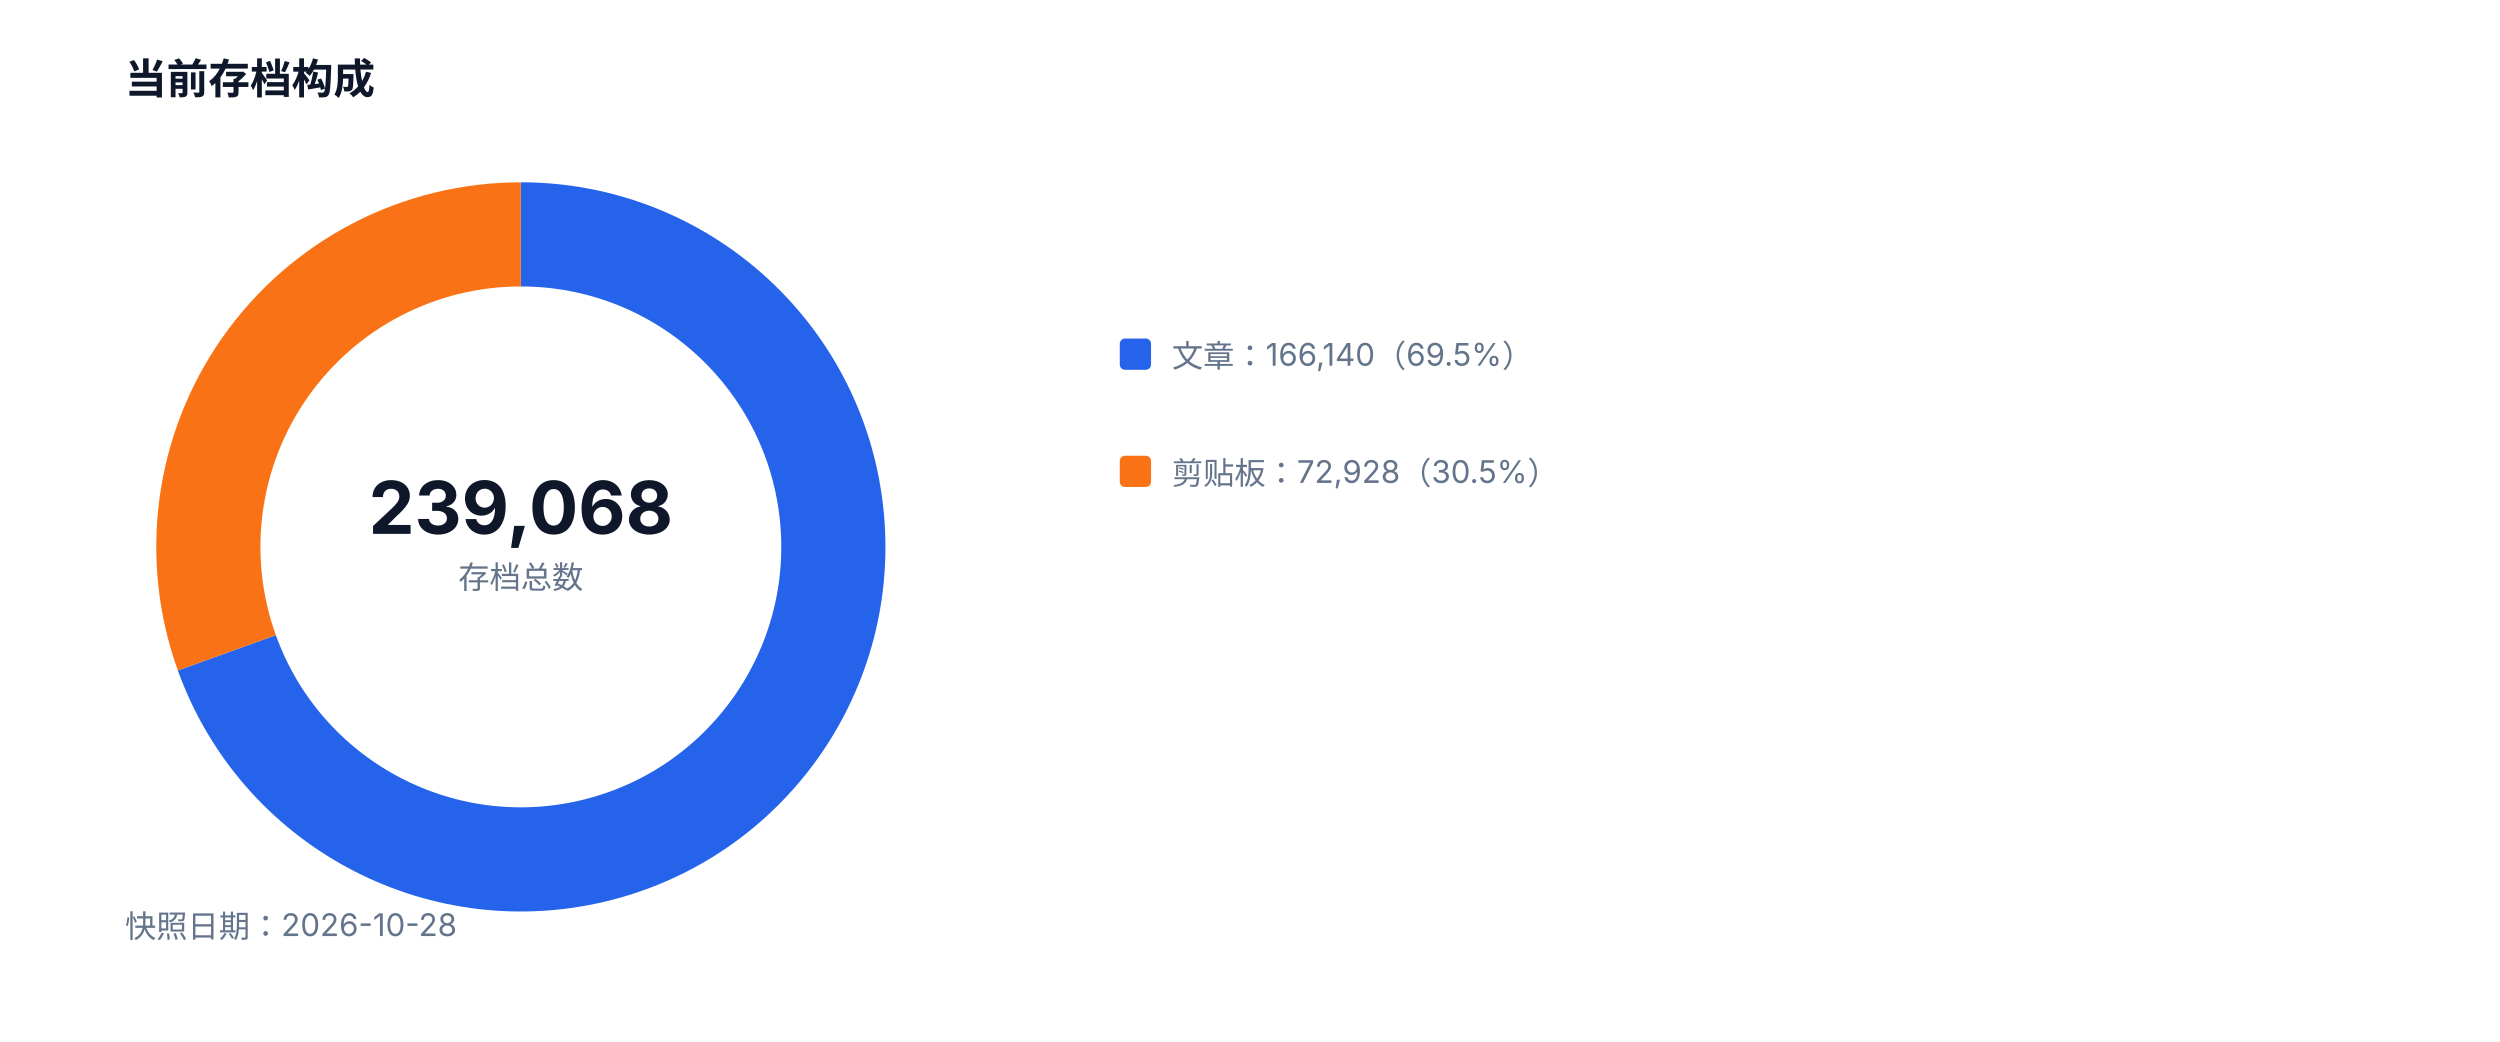
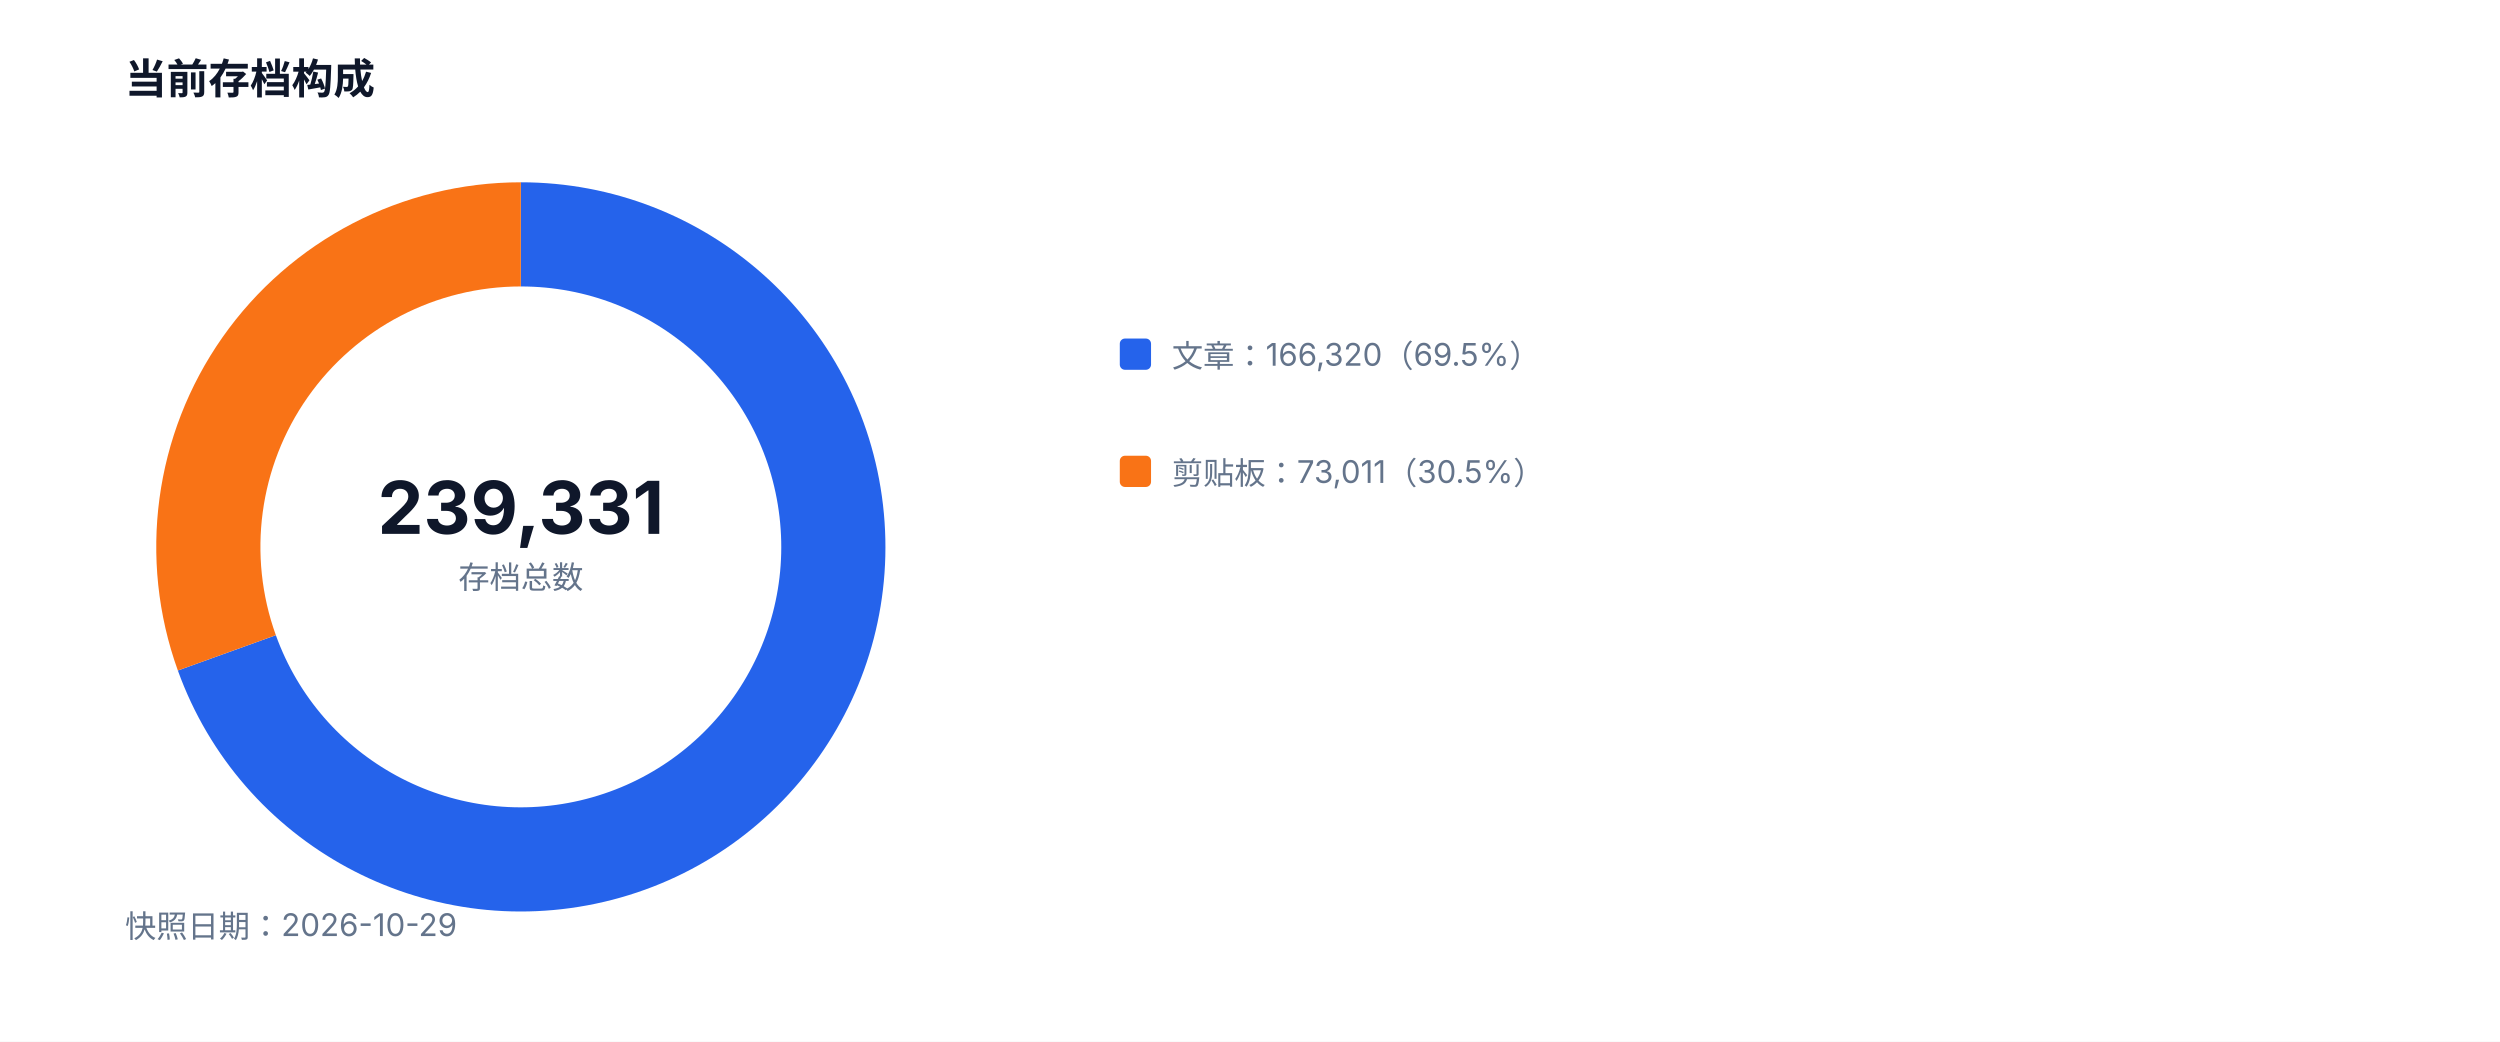
<svg xmlns="http://www.w3.org/2000/svg" width="960" height="400" viewBox="0 0 960 400" role="img">
  <style>text{font-family:-apple-system,BlinkMacSystemFont,'Segoe UI',sans-serif;fill:#334155}.muted{fill:#64748b;font-size:12px}.value{fill:#0f172a;font-size:28px;font-weight:700}.title{fill:#0f172a;font-size:16px;font-weight:700}</style>
  <rect width="100%" height="100%" fill="#ffffff" />
  <text x="48" y="36" class="title">当前存档构成</text>
-   <path d="M 200 90 A 120 120 0 1 1 87.11 250.68" fill="none" stroke="#2563eb" stroke-width="40" />
-   <path d="M 87.11 250.68 A 120 120 0 0 1 200 90" fill="none" stroke="#f97316" stroke-width="40" />
-   <text x="200" y="205" text-anchor="middle" class="value">239,068</text>
+   <path d="M 200 90 A 120 120 0 1 1 87.11 250.69" fill="none" stroke="#2563eb" stroke-width="40" />
+   <path d="M 87.11 250.69 A 120 120 0 0 1 200 90" fill="none" stroke="#f97316" stroke-width="40" />
+   <text x="200" y="205" text-anchor="middle" class="value">239,331</text>
  <text x="200" y="226" text-anchor="middle" class="muted">存档总数</text>
  <rect x="430" y="130" width="12" height="12" fill="#2563eb" rx="2" />
-   <text x="450" y="141" class="muted">文章：166,140（69.5%）</text>
+   <text x="450" y="141" class="muted">文章：166,320（69.5%）</text>
  <rect x="430" y="175" width="12" height="12" fill="#f97316" rx="2" />
-   <text x="450" y="186" class="muted">剪贴板：72,928（30.5%）</text>
-   <text x="48" y="360" class="muted">快照日期：2026-10-28</text>
+   <text x="450" y="186" class="muted">剪贴板：73,011（30.5%）</text>
+   <text x="48" y="360" class="muted">快照日期：2026-10-29</text>
</svg>
